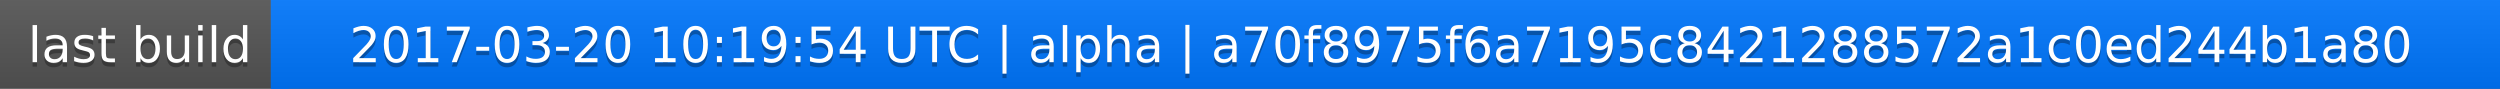
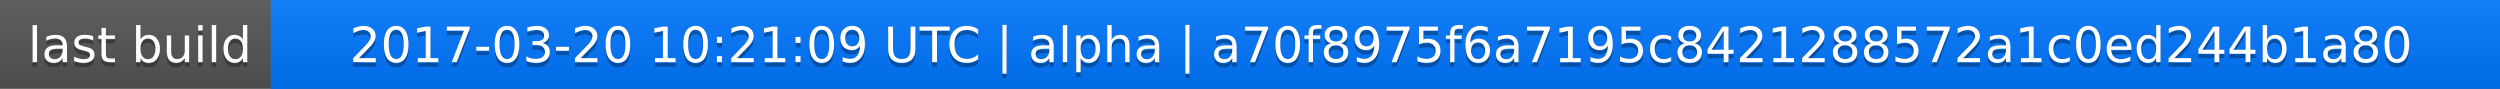
<svg xmlns="http://www.w3.org/2000/svg" width="563" height="20">
  <linearGradient id="a" x2="0" y2="100%">
    <stop offset="0" stop-color="#bbb" stop-opacity=".1" />
    <stop offset="1" stop-opacity=".1" />
  </linearGradient>
  <rect rx="0" width="563" height="20" fill="#555" />
  <rect rx="0" x="61" width="502" height="20" fill="#07f" />
  <path fill="#07f" d="M61 0h4v20h-4z" />
  <rect rx="0" width="563" height="20" fill="url(#a)" />
  <g fill="#fff" text-anchor="middle" font-family="DejaVu Sans,Verdana,Geneva,sans-serif" font-size="11">
    <text x="31.5" y="15" fill="#010101" fill-opacity=".3">last build</text>
    <text x="31.5" y="14">last build</text>
-     <text x="311" y="15" fill="#010101" fill-opacity=".3">2017-03-20 10:19:54 UTC | alpha | a70f8975f6a7195c8421288572a1c0ed244b1a80</text>
-     <text x="311" y="14">2017-03-20 10:19:54 UTC | alpha | a70f8975f6a7195c8421288572a1c0ed244b1a80</text>
+     <text x="311" y="15" fill="#010101" fill-opacity=".3">2017-03-20 10:21:09 UTC | alpha | a70f8975f6a7195c8421288572a1c0ed244b1a80</text>
+     <text x="311" y="14">2017-03-20 10:21:09 UTC | alpha | a70f8975f6a7195c8421288572a1c0ed244b1a80</text>
  </g>
</svg>
